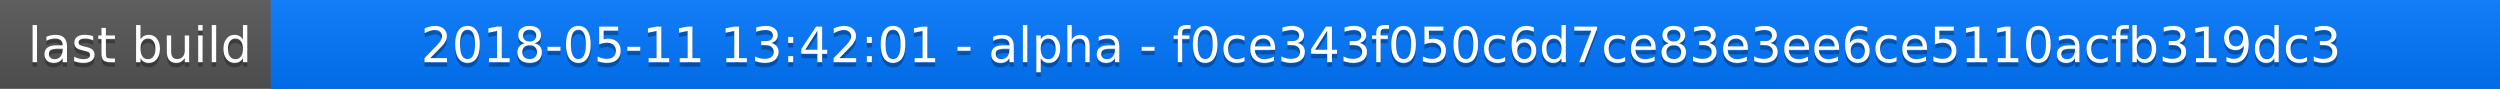
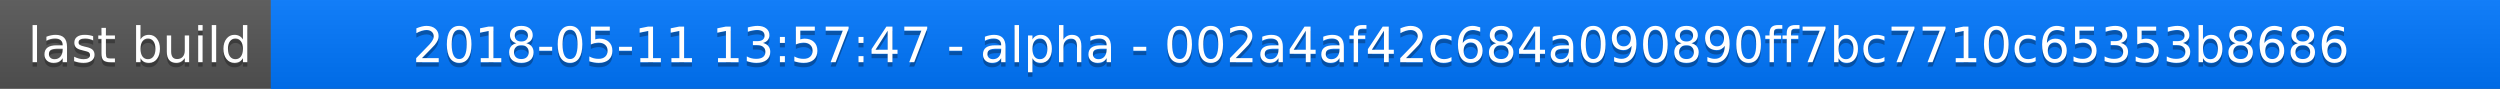
<svg xmlns="http://www.w3.org/2000/svg" width="563" height="20">
  <linearGradient id="a" x2="0" y2="100%">
    <stop offset="0" stop-color="#bbb" stop-opacity=".1" />
    <stop offset="1" stop-opacity=".1" />
  </linearGradient>
  <rect rx="0" width="563" height="20" fill="#555" />
  <rect rx="0" x="61" width="502" height="20" fill="#07f" />
  <path fill="#07f" d="M61 0h4v20h-4z" />
  <rect rx="0" width="563" height="20" fill="url(#a)" />
  <g fill="#fff" text-anchor="middle" font-family="DejaVu Sans,Verdana,Geneva,sans-serif" font-size="11">
    <text x="31.5" y="15" fill="#010101" fill-opacity=".3">last build</text>
    <text x="31.5" y="14">last build</text>
-     <text x="311" y="15" fill="#010101" fill-opacity=".3">2018-05-11 13:42:01 - alpha - f0ce343f050c6d7ce83e3ee6ce5110acfb319dc3</text>
-     <text x="311" y="14">2018-05-11 13:42:01 - alpha - f0ce343f050c6d7ce83e3ee6ce5110acfb319dc3</text>
+     <text x="311" y="15" fill="#010101" fill-opacity=".3">2018-05-11 13:57:47 - alpha - 002a4af42c684a090890ff7bc7710c65353b8686</text>
+     <text x="311" y="14">2018-05-11 13:57:47 - alpha - 002a4af42c684a090890ff7bc7710c65353b8686</text>
  </g>
</svg>
